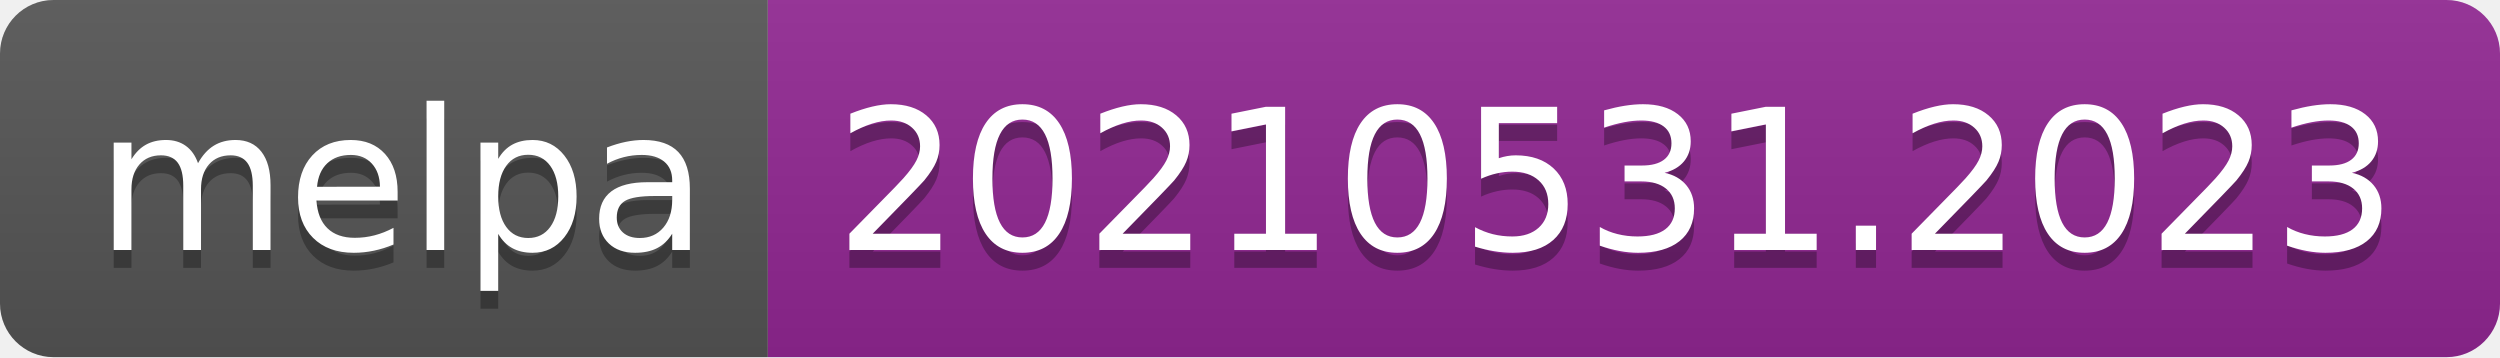
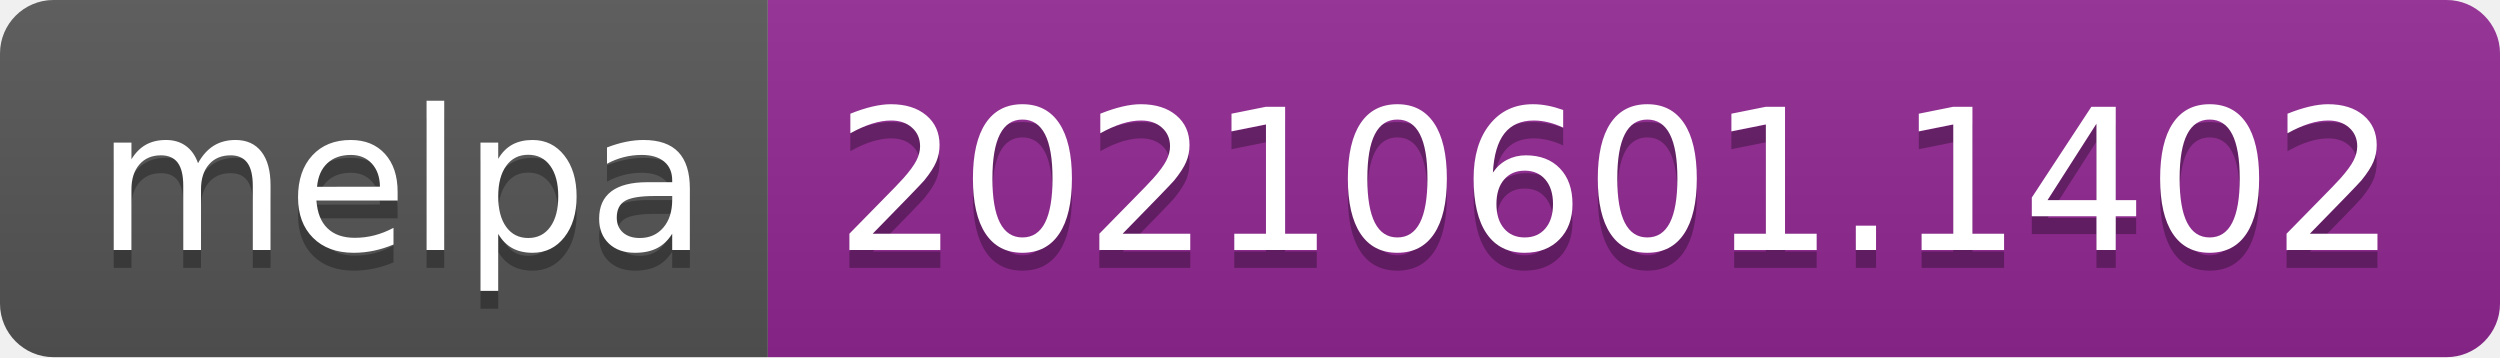
- <svg xmlns="http://www.w3.org/2000/svg" width="140" height="20" role="img" aria-label="melpa: 20210531.2023">
+ <svg xmlns="http://www.w3.org/2000/svg" width="140" height="20" role="img" aria-label="melpa: 20210601.1402">
  <linearGradient id="s" x2="0" y2="100%">
    <stop offset="0" stop-color="#bbb" stop-opacity=".1" />
    <stop offset="1" stop-opacity=".1" />
  </linearGradient>
  <clipPath id="r">
    <rect width="140" height="20" rx="3" fill="#fff" />
  </clipPath>
  <g clip-path="url(#r)">
    <rect width="43" height="20" fill="#555" />
    <rect x="43" width="97" height="20" fill="#922793" />
    <rect width="140" height="20" fill="url(#s)" />
  </g>
  <g fill="#fff" text-anchor="middle" font-family="Verdana,Geneva,DejaVu Sans,sans-serif" text-rendering="geometricPrecision" font-size="110">
    <text aria-hidden="true" x="225" y="150" fill="#010101" fill-opacity=".3" transform="scale(.1)" textLength="330">melpa</text>
    <text x="225" y="140" transform="scale(.1)" fill="#fff" textLength="330">melpa</text>
-     <text aria-hidden="true" x="905" y="150" fill="#010101" fill-opacity=".3" transform="scale(.1)" textLength="870">20210531.2023</text>
-     <text x="905" y="140" transform="scale(.1)" fill="#fff" textLength="870">20210531.2023</text>
+     <text aria-hidden="true" x="905" y="150" fill="#010101" fill-opacity=".3" transform="scale(.1)" textLength="870">20210601.1402</text>
+     <text x="905" y="140" transform="scale(.1)" fill="#fff" textLength="870">20210601.1402</text>
  </g>
</svg>
